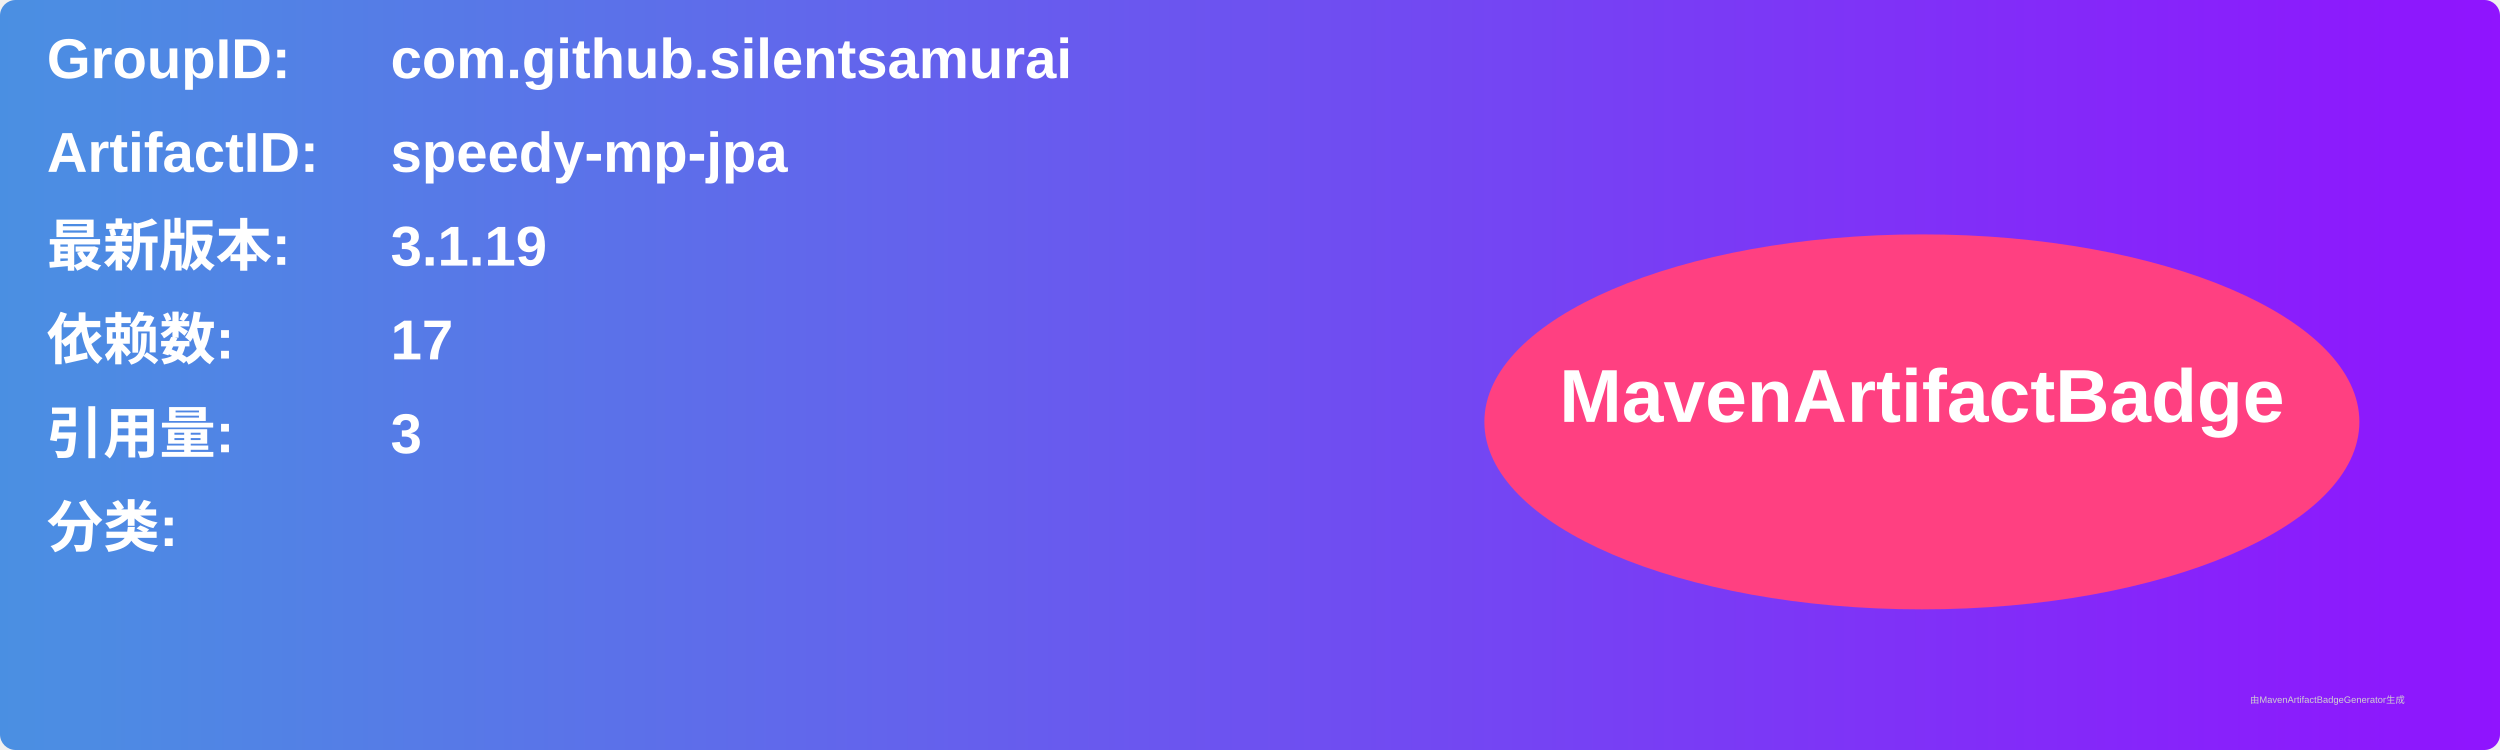
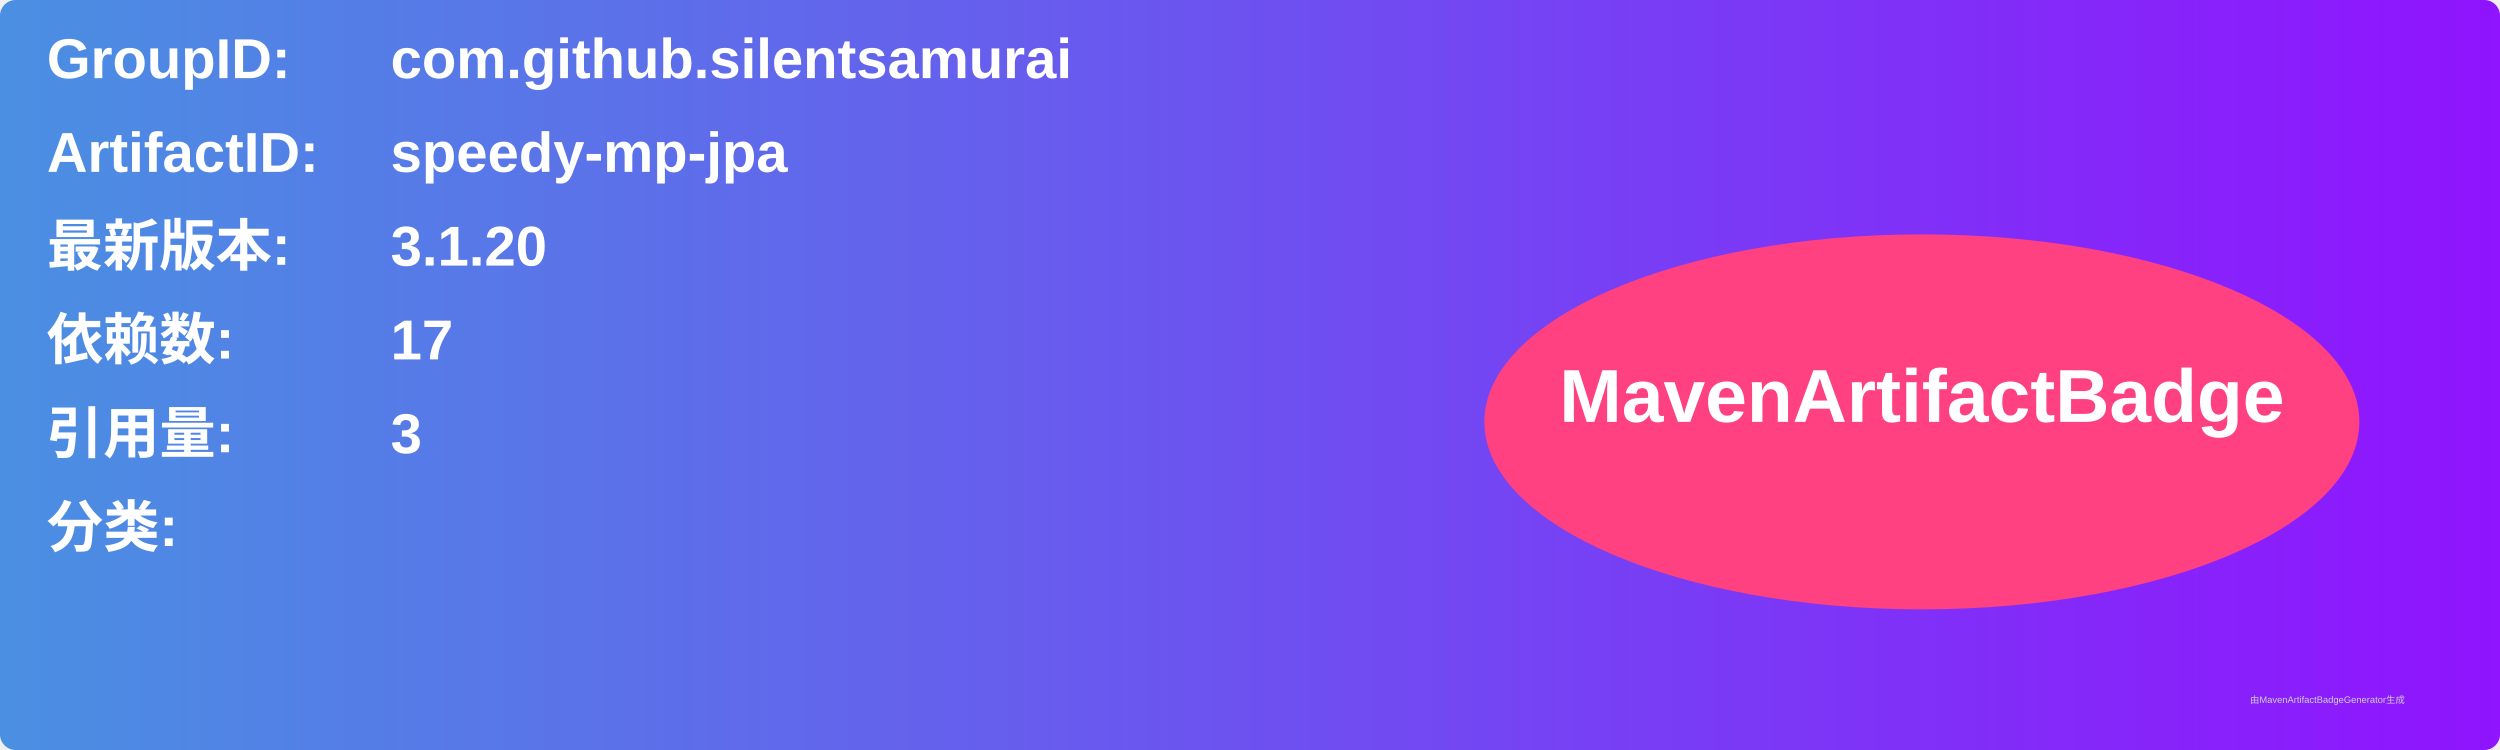
<svg xmlns="http://www.w3.org/2000/svg" width="800" height="240" viewBox="0 0 800 240">
  <linearGradient id="grad" x1="0%" y1="0%" x2="100%" y2="0%">
    <stop offset="0%" stop-color="#4a90e2" />
    <stop offset="100%" stop-color="#9013fe" />
  </linearGradient>
  <rect width="100%" height="100%" rx="5" ry="5" fill="url(#grad)" />
  <g transform="translate(15, 15)">
    <text x="0" y="10" font-family="Arial" font-size="18" fill="white" font-weight="bold" width="260">GroupID:</text>
    <text x="110" y="10" font-family="Arial" font-size="18" fill="white" font-weight="bold" width="460">com.github.silentsamurai</text>
    <text x="0" y="40" font-family="Arial" font-size="18" fill="white" font-weight="bold" width="260">ArtifactID:</text>
    <text x="110" y="40" font-family="Arial" font-size="18" fill="white" font-weight="bold" width="460">speedy-mp-jpa</text>
    <text x="0" y="70" font-family="Arial" font-size="18" fill="white" font-weight="bold">最新版本:</text>
    <text x="110" y="70" font-family="Arial" font-size="18" fill="white" font-weight="bold">
-       <tspan font-weight="bold">3.1.19</tspan>
+       <tspan font-weight="bold">3.1.20</tspan>
    </text>
    <text x="0" y="100" font-family="Arial" font-size="18" fill="white" font-weight="bold">依赖数: </text>
    <text x="110" y="100" font-family="Arial" font-size="18" fill="white">
      <tspan font-weight="bold">17</tspan>
    </text>
    <text x="0" y="130" font-family="Arial" font-size="18" fill="white" font-weight="bold">引用量: </text>
    <text x="110" y="130" font-family="Arial" font-size="18" fill="white">
      <tspan font-weight="bold">3</tspan>
    </text>
    <text x="0" y="160" font-family="Arial" font-size="18" fill="white" font-weight="bold">分类:</text>
    <text x="10" y="190" font-family="Arial" font-size="10" fill="white">
      <tspan font-weight="bold" />
    </text>
    <ellipse cx="600" cy="120" rx="140" ry="60" fill="#ff4081" />
    <text x="600" y="120" text-anchor="middle" font-family="Arial" font-size="24" fill="white" font-weight="bold">MavenArtifactBadge</text>
  </g>
  <text x="720" y="225" font-family="Arial" font-size="3" fill="#d0d0d0">由MavenArtifactBadgeGenerator生成</text>
</svg>
